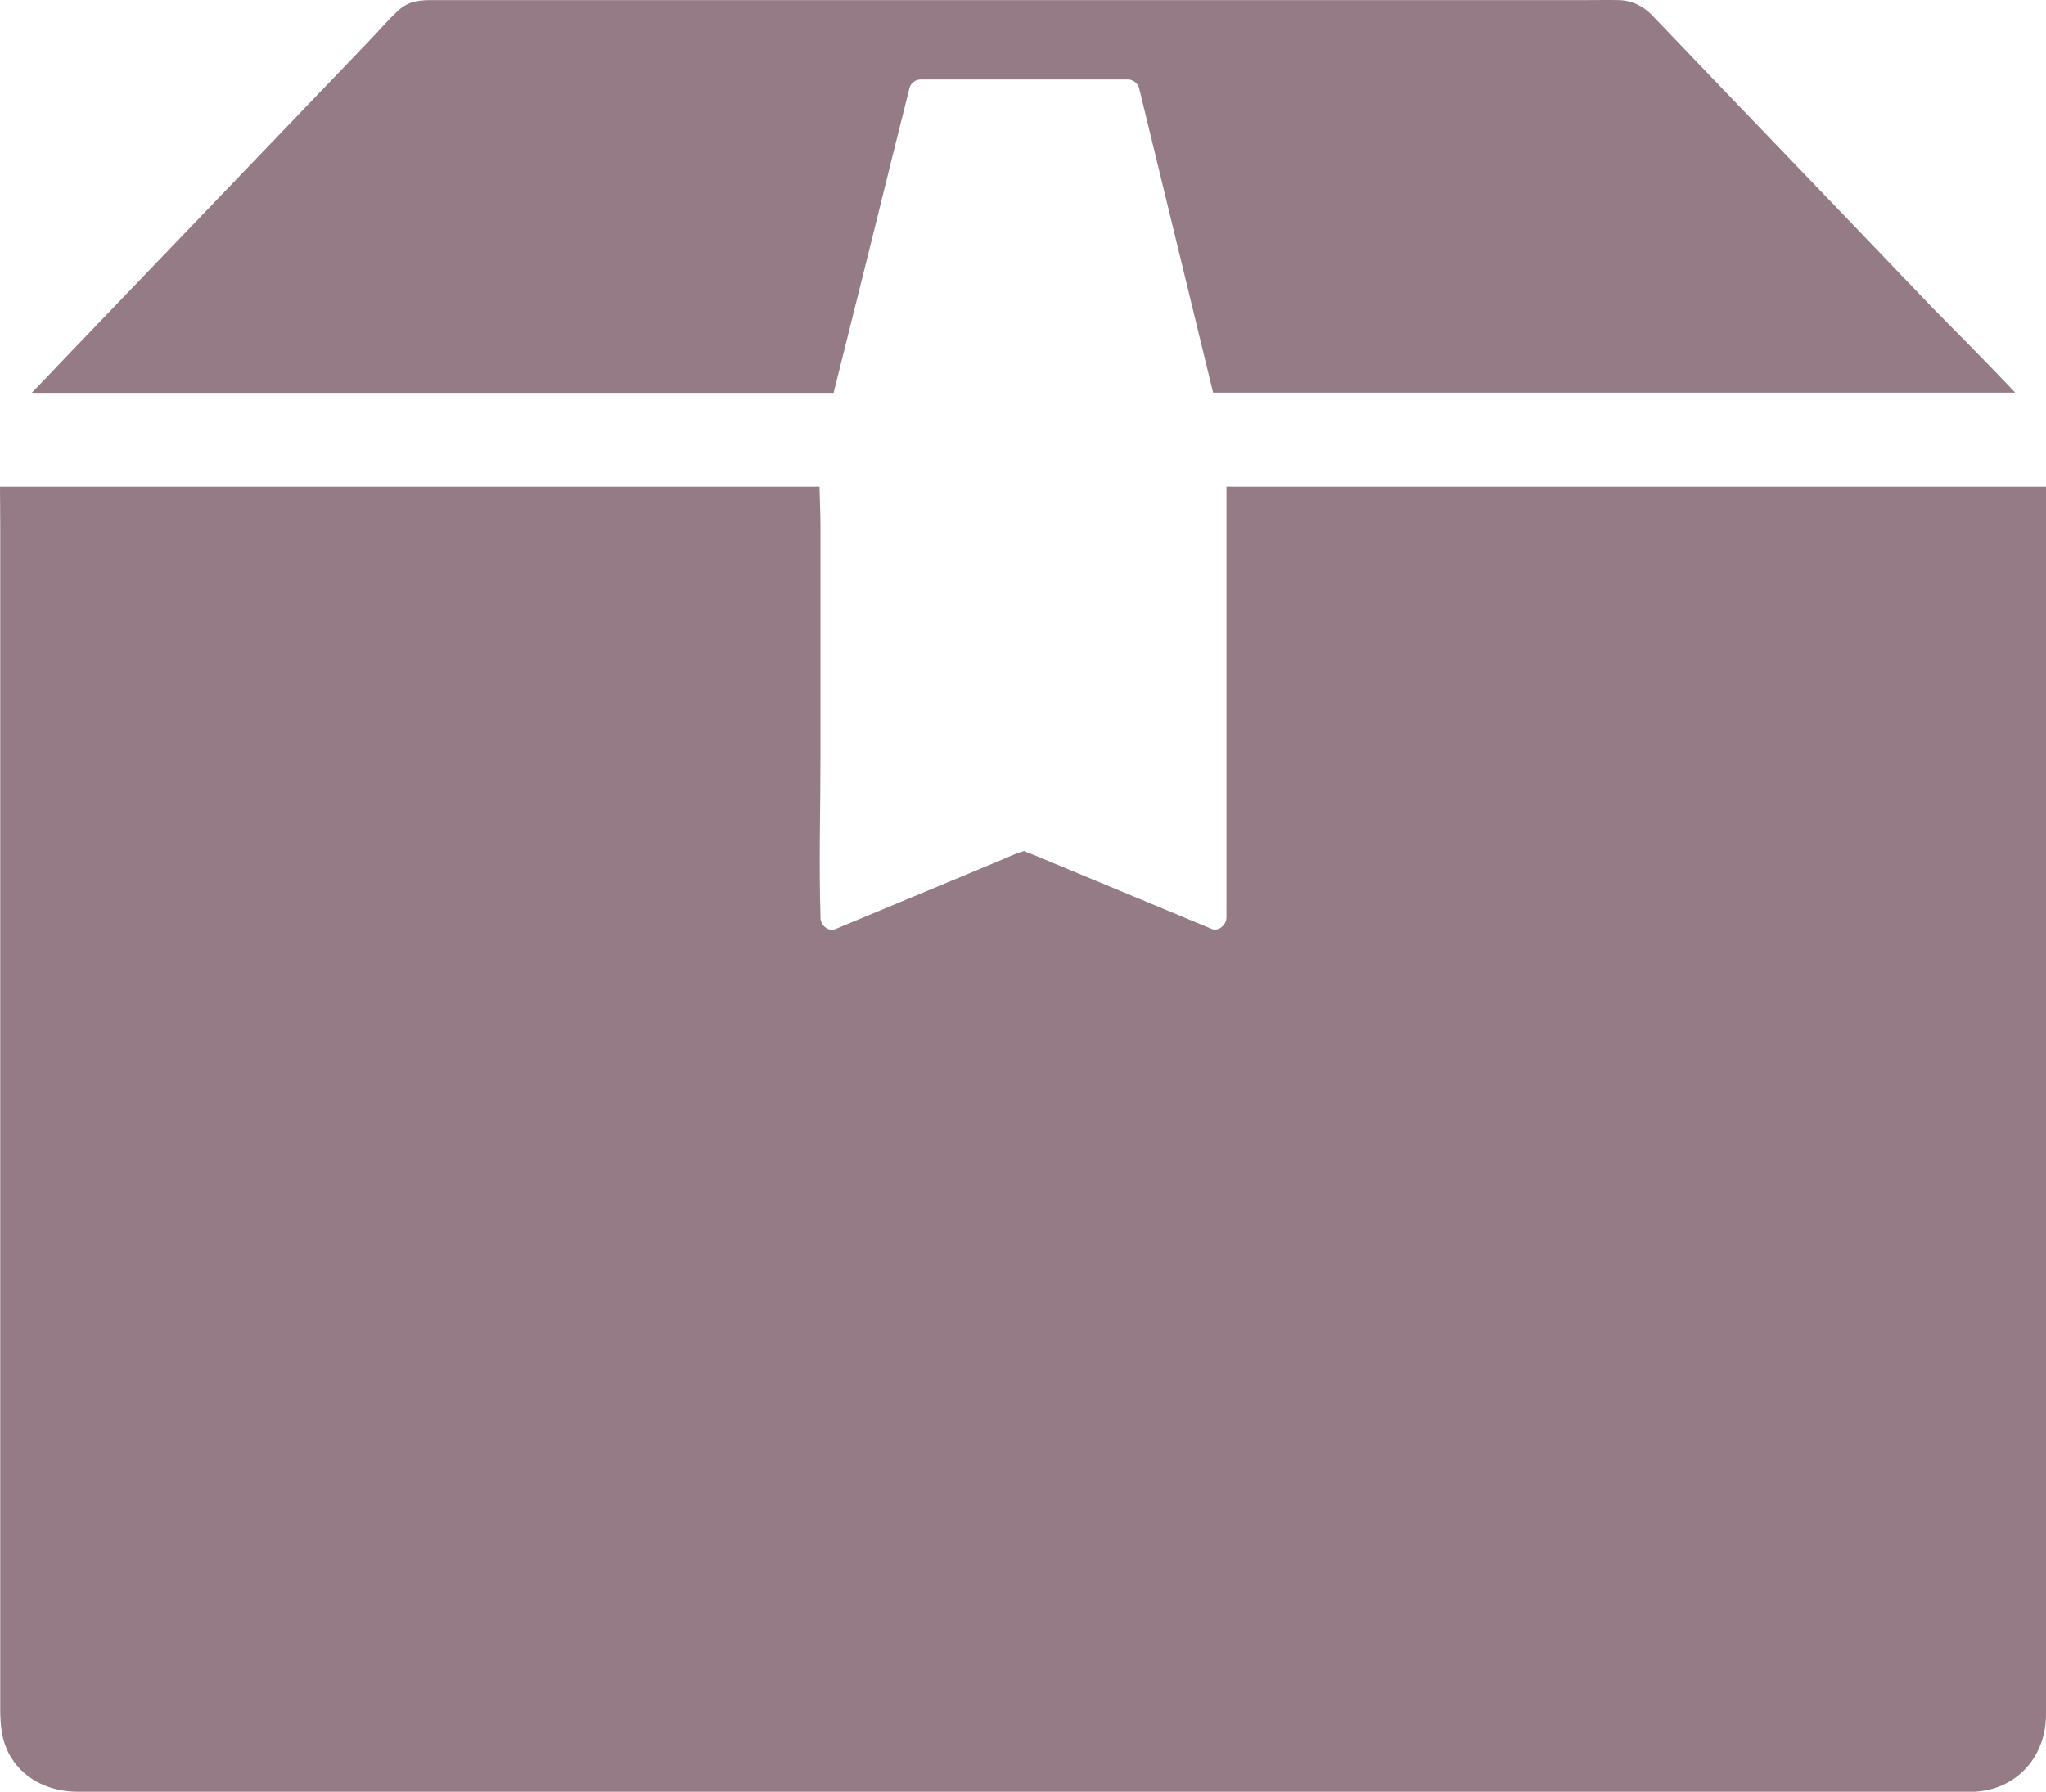
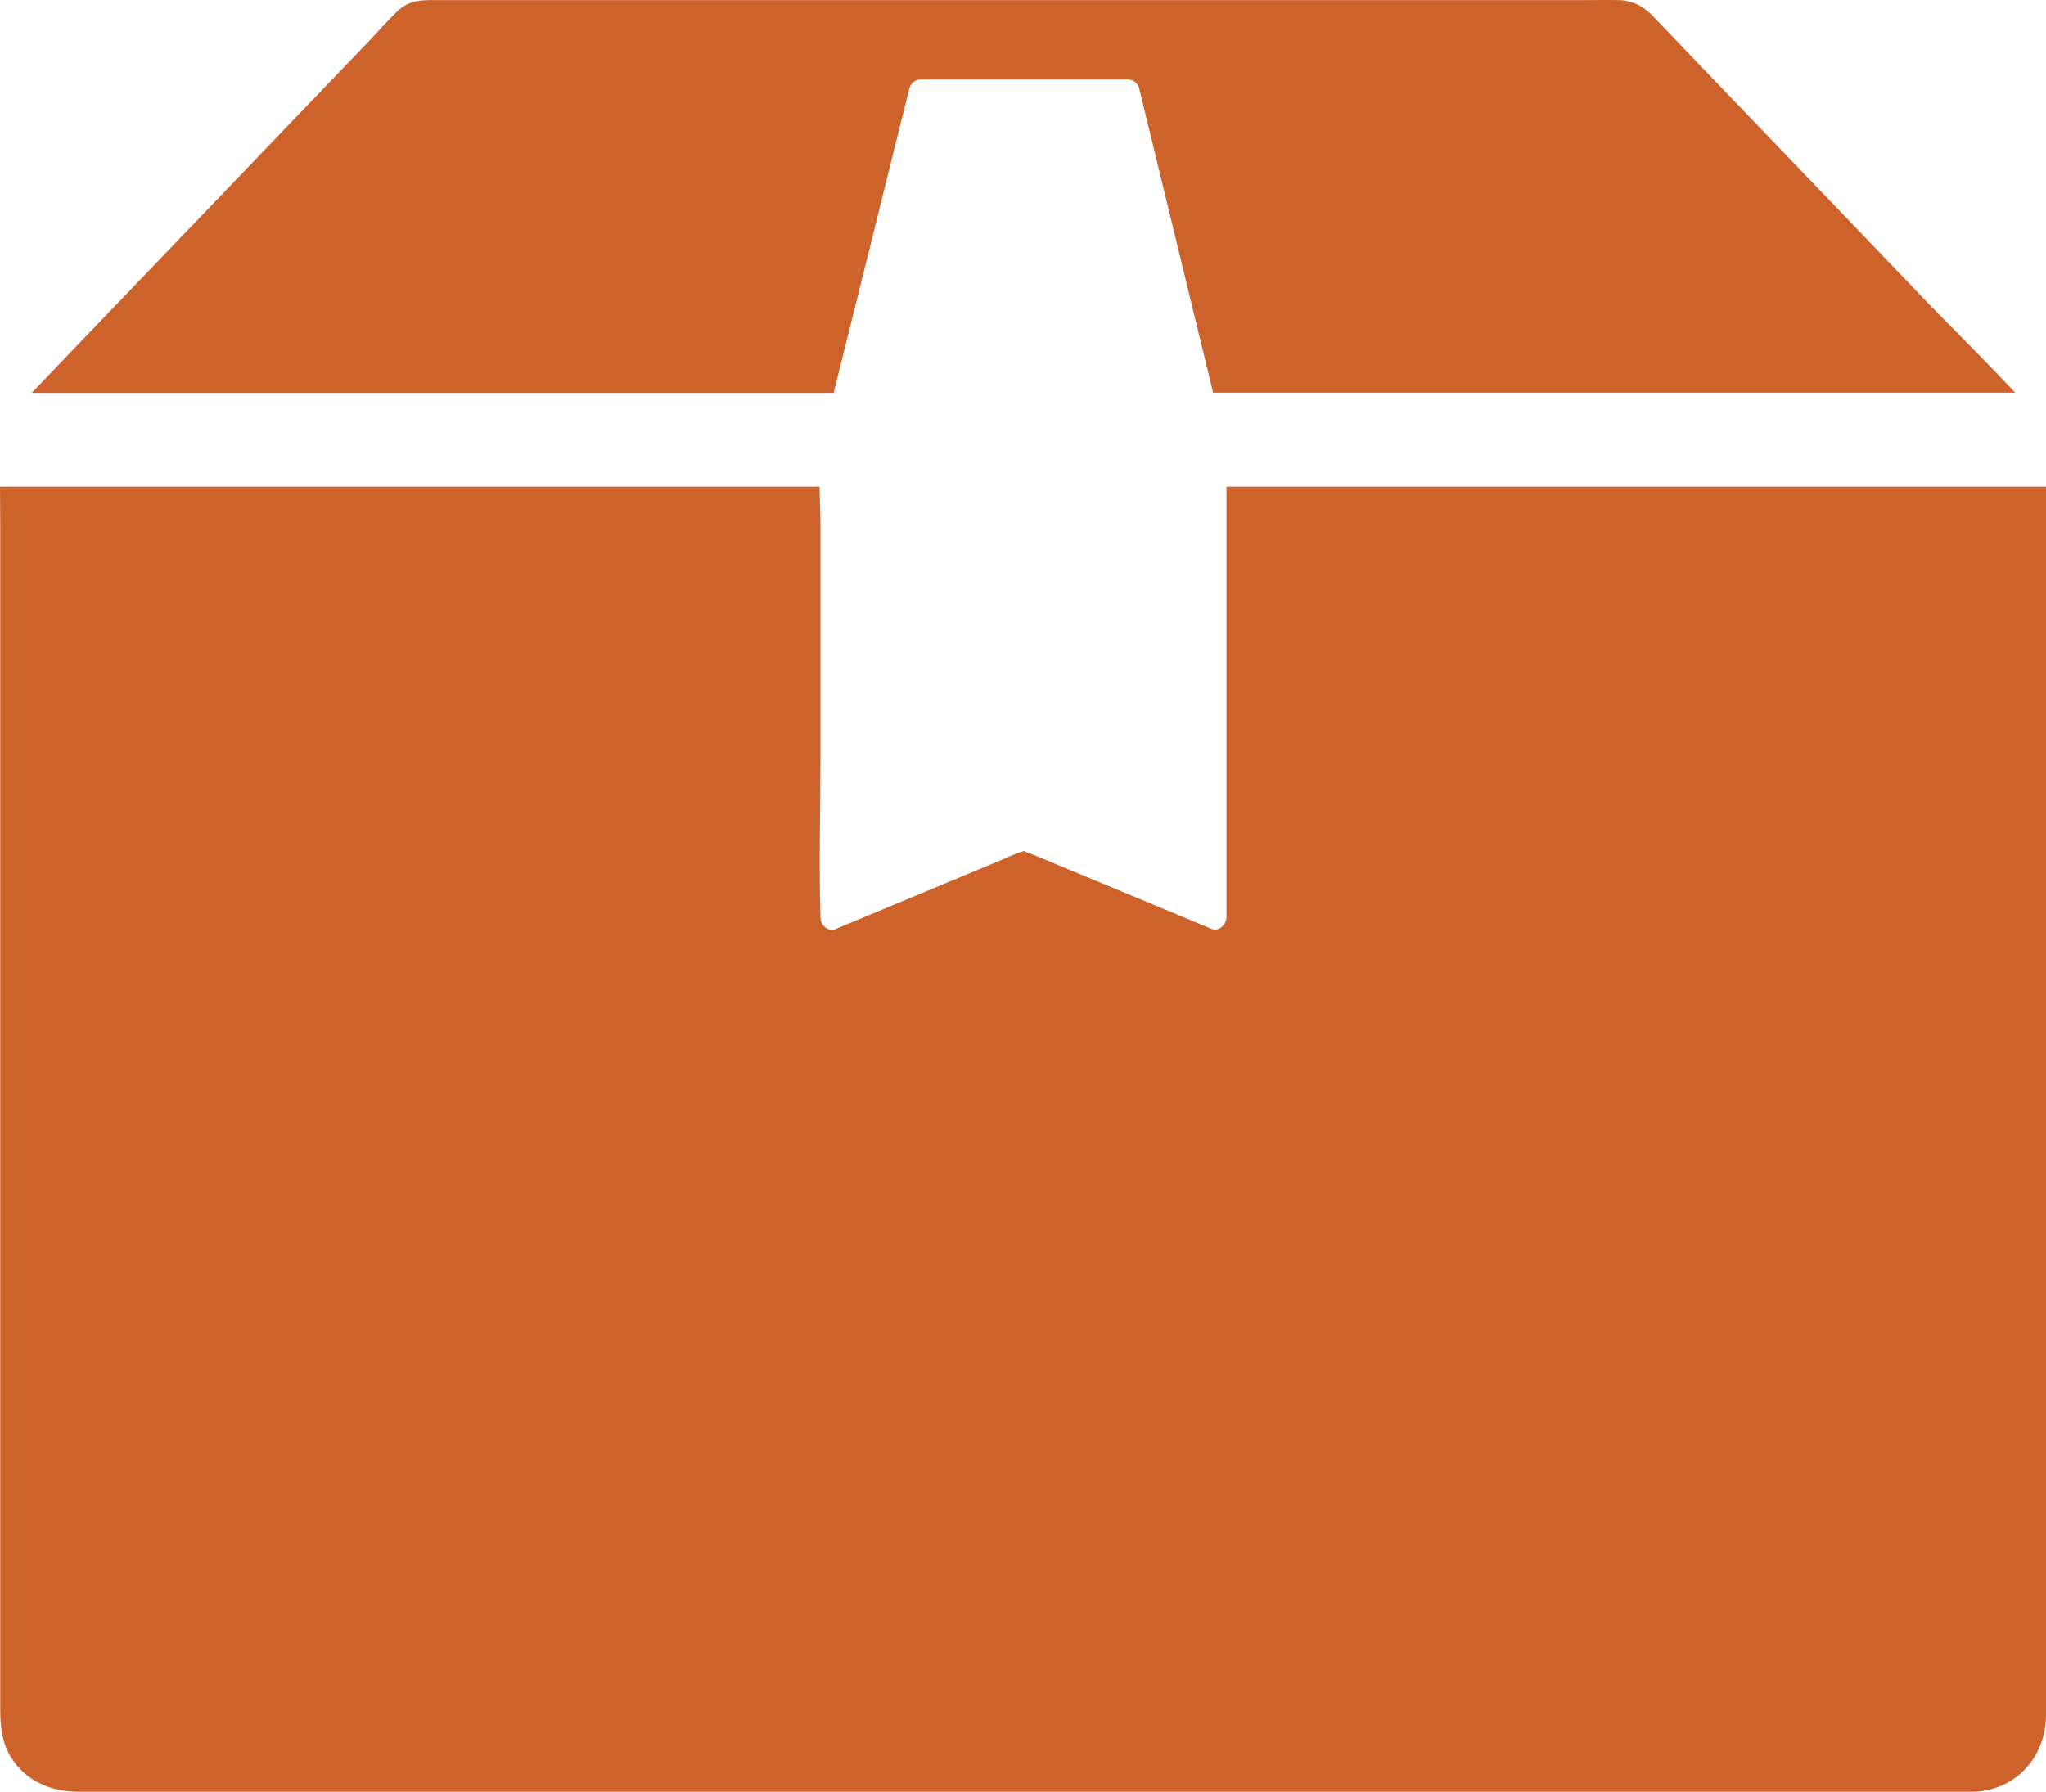
- <svg xmlns="http://www.w3.org/2000/svg" version="1.1" x="0px" y="0px" viewBox="0 0 871.3 763.144" xml:space="preserve" id="svg10" width="871.3" height="763.144" fill="#957B86">
+ <svg xmlns="http://www.w3.org/2000/svg" version="1.1" x="0px" y="0px" viewBox="0 0 871.3 763.144" xml:space="preserve" id="svg10" width="871.3" height="763.144" fill="#CE622B">
  <defs id="defs14" />
  <path d="m 871.3,716.844 v -509.6 h -349 v 183.6 c 0,2.9 -3.3,6.1 -6.3,4.8 -11.1,-4.6 -22.3,-9.3 -33.4,-13.9 -13.9,-5.8 -27.8,-11.5 -41.6,-17.3 -1.6,-0.7 -3.4,-1.2 -4.9,-2 -0.9,0.4 -2.1,0.7 -2.5,0.8 -2.2,0.9 -4.4,1.8 -6.6,2.8 -23.8,9.9 -47.5,19.8 -71.3,29.7 -3.1,1.3 -6.3,-1.9 -6.3,-4.8 0,-0.4 0,-0.7 0,-1.1 -0.7,-22.4 0,-44.9 0,-67.3 v -98.3 c 0,-5.5 -0.3,-11.3 -0.4,-17 H 0 c 0,5.6 0.1,11.1 0.1,16.7 v 503.8 c 0,7.3 0.6,14.4 4.7,20.9 6.2,10 17.1,14.5 28.5,14.5 h 806.3 c 0.3,0 0.6,0 1,0 0.5,0 1.1,0 1.6,-0.1 v 0 c 17.3,-1.5 29,-15.3 29.1,-32.6 0,-4.6 0,-9.1 0,-13.6 z" id="path2" />
  <path d="M 858.2,167.244 H 516.6 c -9,-37 -17.9,-73.9 -26.9,-110.8 -1.5,-6.3 -3.1,-12.6 -4.6,-18.9 -0.5,-2.1 -2.7,-3.7 -4.8,-3.7 h -88.2 c -2.1,0 -4.3,1.5 -4.8,3.7 -5.3,21.2 -10.6,42.4 -15.8,63.6 -5.5,22.1 -11,44.1 -16.5,66.2 H 26.5 c -4.3,0 -8.6,0 -13,0 4.4,-4.6 8.8,-9.1 13.1,-13.7 22.6,-23.5 45.1,-47.1 67.7,-70.6 20.8,-21.7 41.5,-43.3 62.3,-65 4.3,-4.4 8.3,-9.2 12.8,-13.4 4.9,-4.5 9.6,-4.6 15.4,-4.6 h 490.5 c 4.6,0 9.3,-0.1 13.9,0 5.8,0.1 10.6,2.5 14.5,6.6 16,16.8 32.1,33.5 48.2,50.3 23.9,24.9 47.8,49.8 71.6,74.7 11.5,11.7 23.3,23.5 34.7,35.6 z" id="path4" />
</svg>
